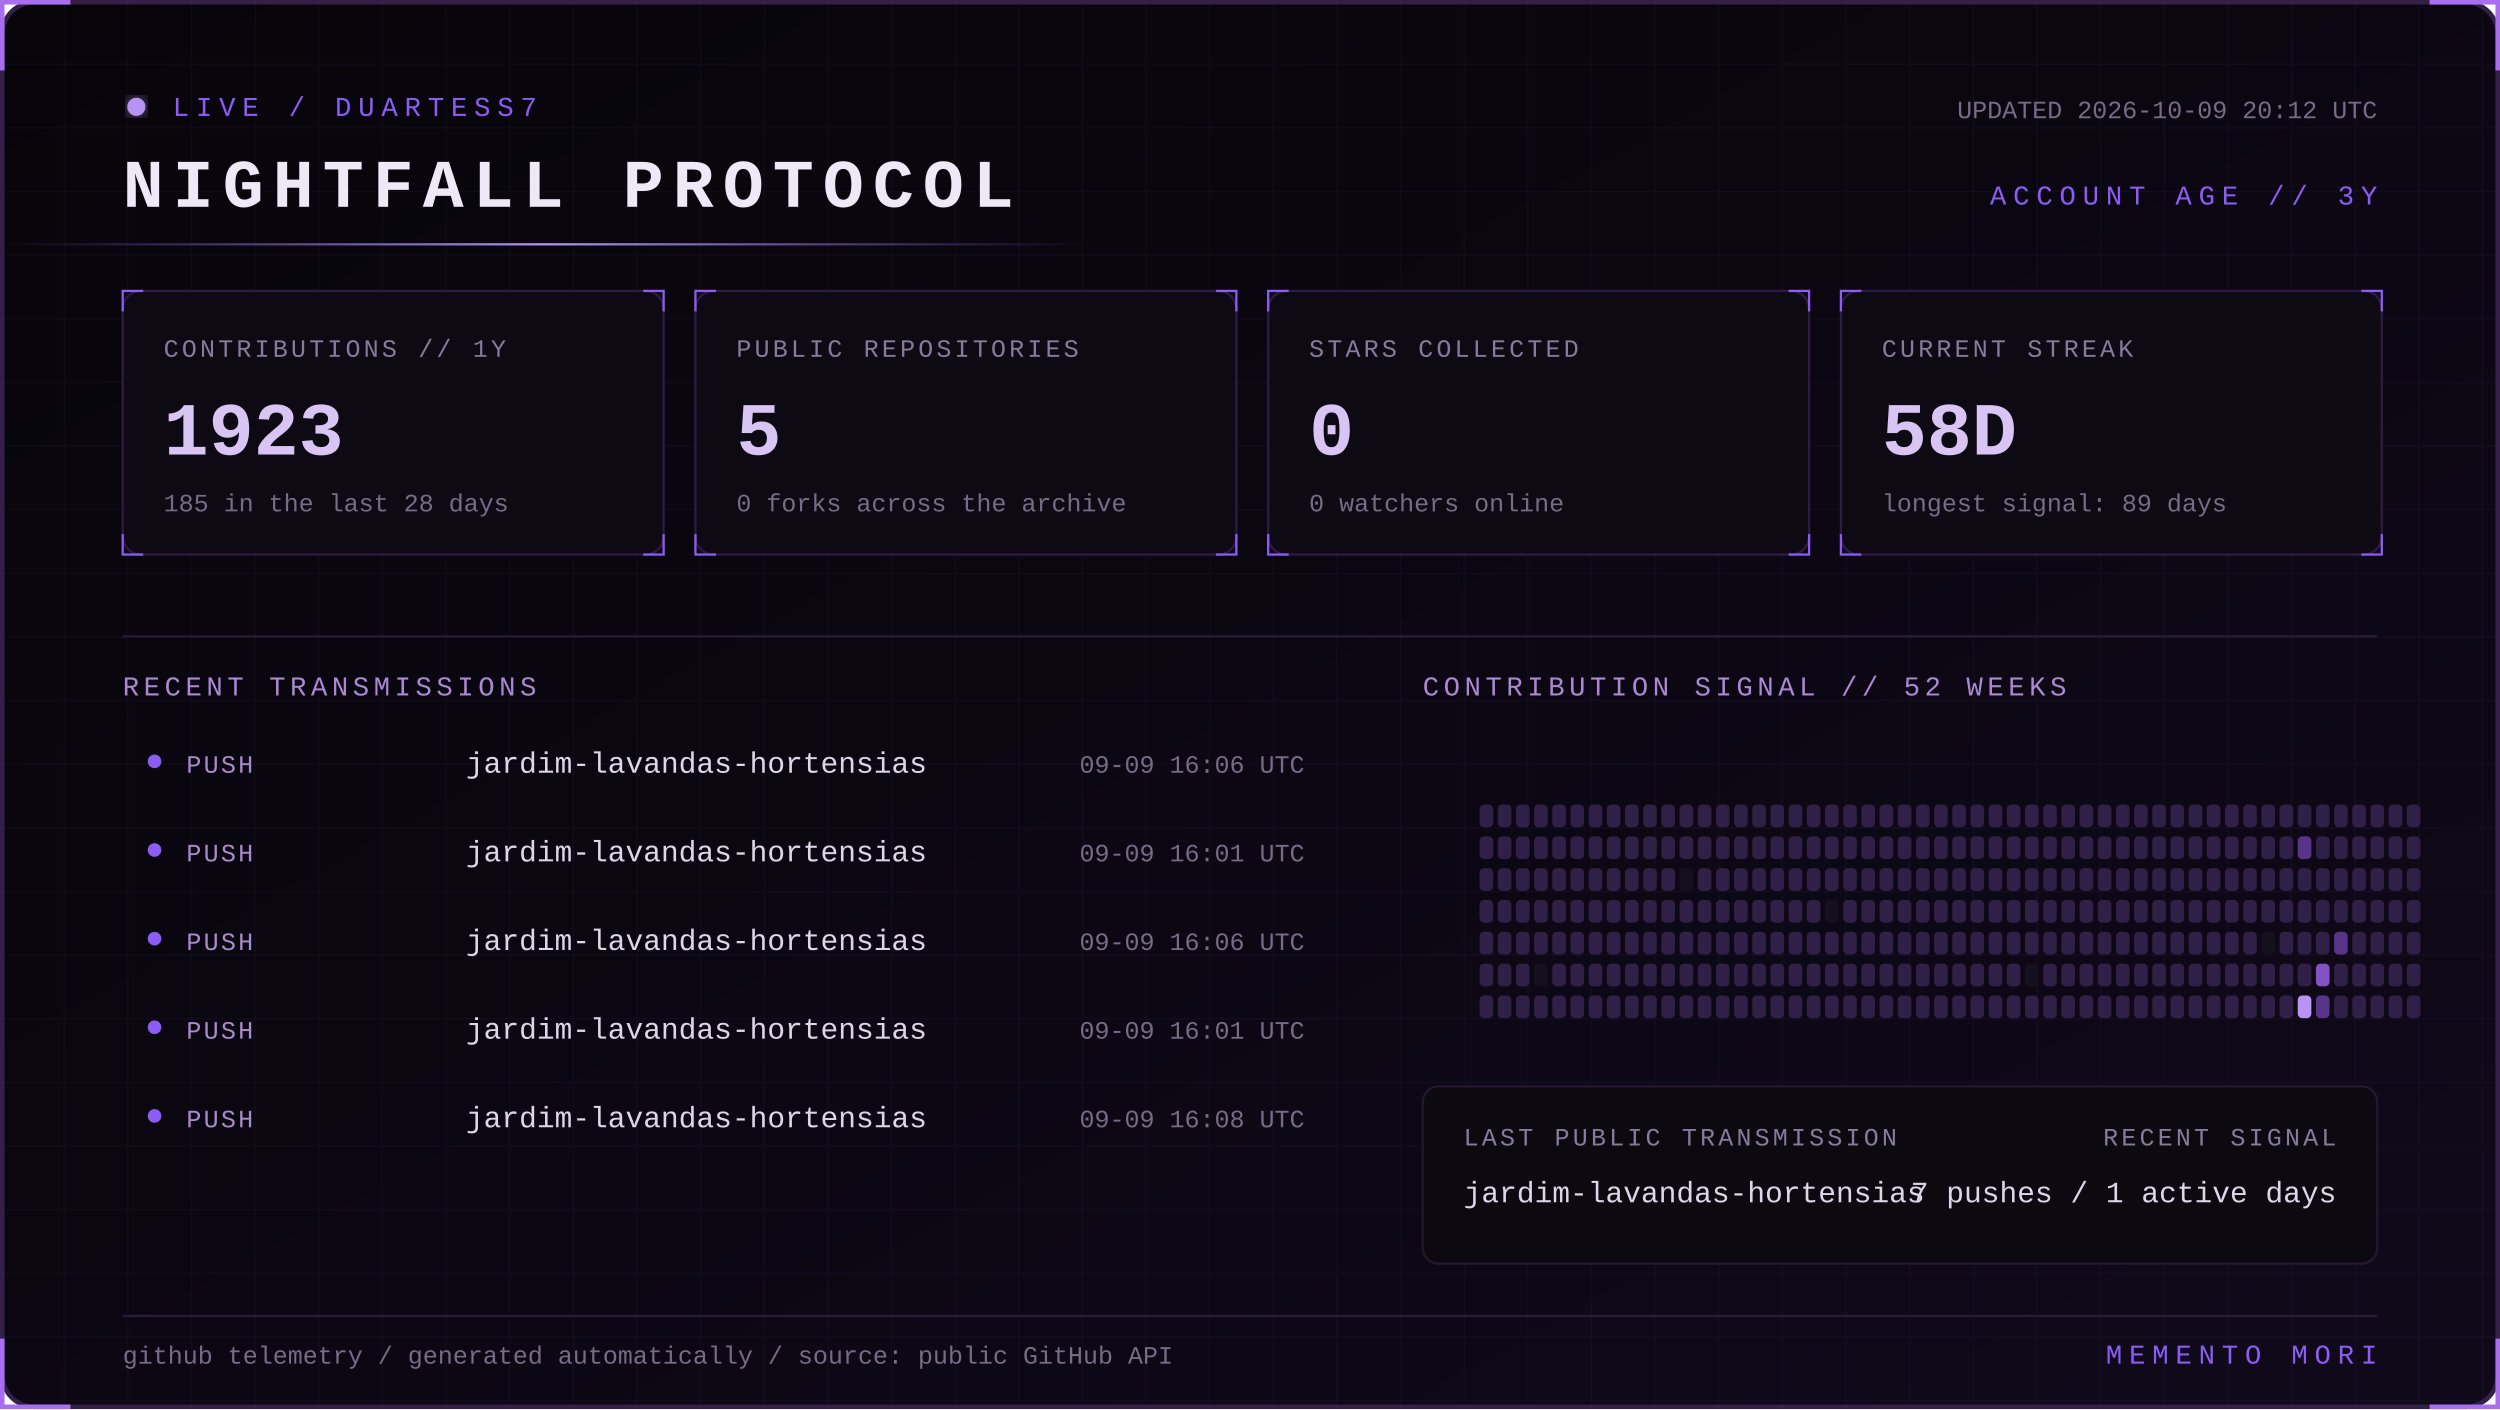
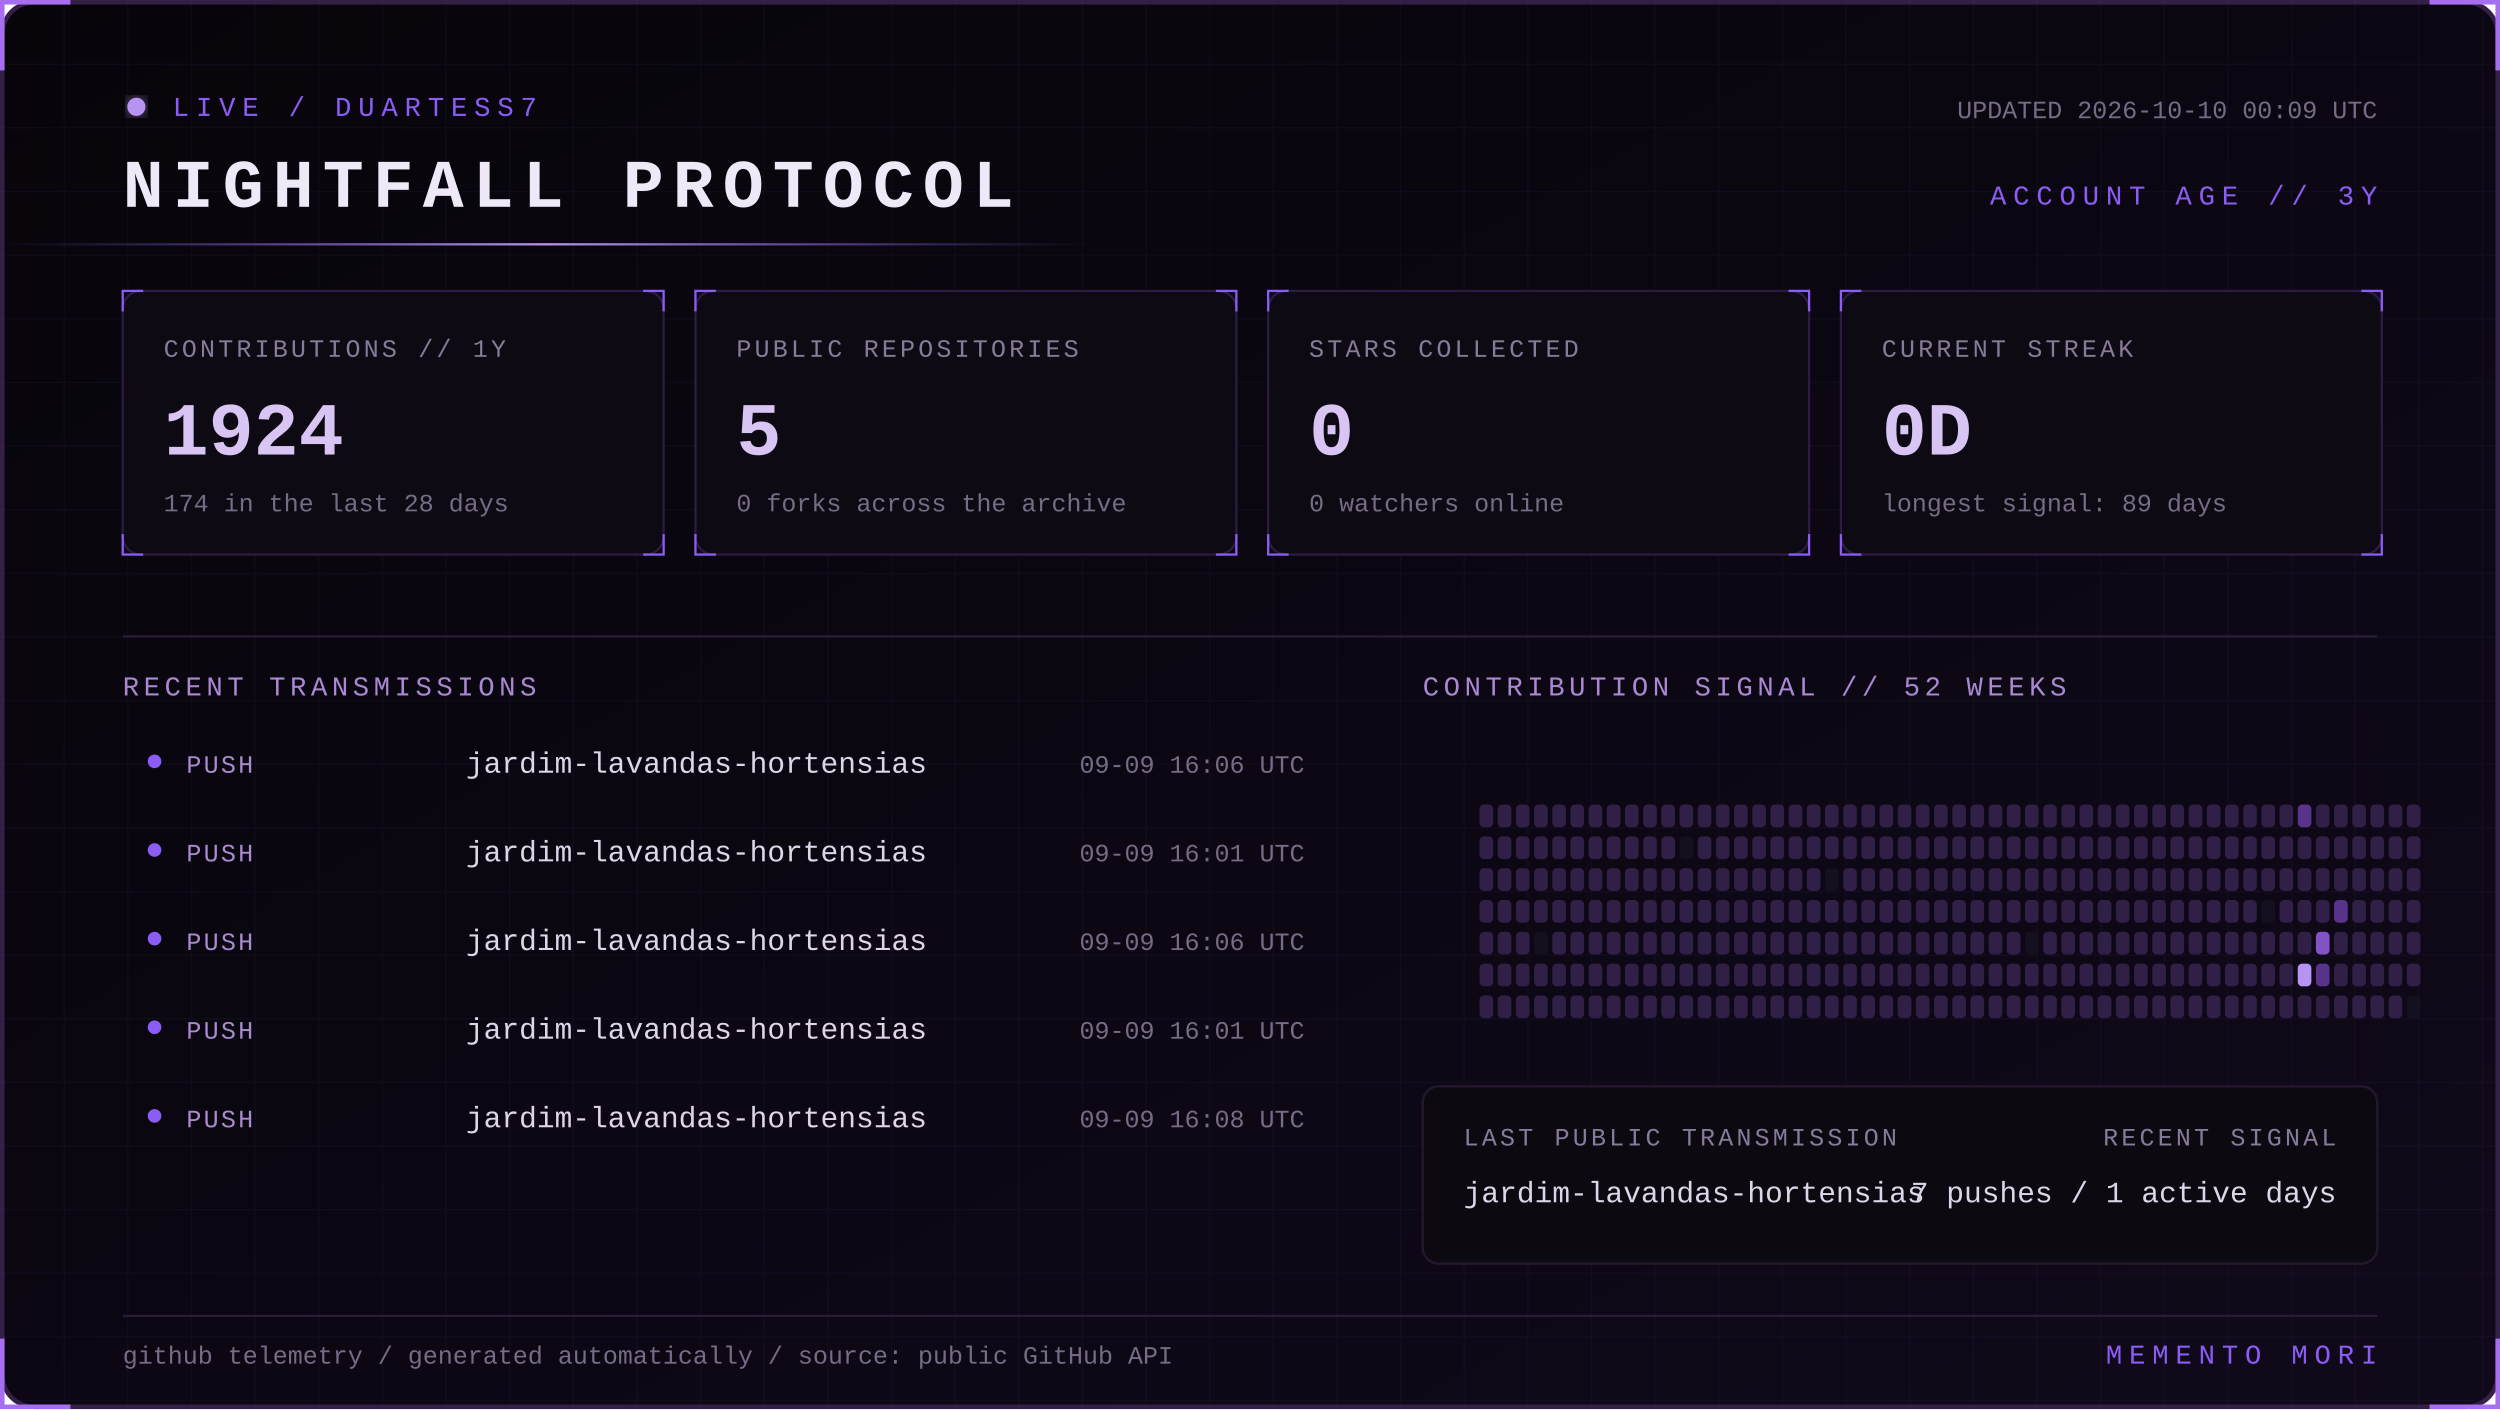
<svg xmlns="http://www.w3.org/2000/svg" width="1100" height="620" viewBox="0 0 1100 620" role="img" aria-labelledby="title desc">
  <defs>
    <linearGradient id="bg" x1="0" y1="0" x2="1" y2="1">
      <stop stop-color="#07050a" />
      <stop offset="1" stop-color="#10091a" />
    </linearGradient>
    <linearGradient id="beam">
      <stop stop-color="#8b5cf6" stop-opacity="0" />
      <stop offset=".5" stop-color="#b794f4" />
      <stop offset="1" stop-color="#8b5cf6" stop-opacity="0" />
    </linearGradient>
    <filter id="glow">
      <feGaussianBlur stdDeviation="4" result="b" />
      <feMerge>
        <feMergeNode in="b" />
        <feMergeNode in="SourceGraphic" />
      </feMerge>
    </filter>
    <pattern id="grid" width="28" height="28" patternUnits="userSpaceOnUse">
      <path d="M28 0H0V28" fill="none" stroke="#8b5cf6" stroke-opacity=".055" />
    </pattern>
    <style>
      text { font-family: Consolas, 'Courier New', monospace; }
      .kicker { fill:#8b5cf6; font-size:12px; letter-spacing:3px; }
      .title { fill:#eee8f7; font-size:30px; font-weight:700; letter-spacing:4px; }
      .label { fill:#887a99; font-size:11px; letter-spacing:1.4px; }
      .value { fill:#d8c5f4; font-size:33px; font-weight:700; }
      .detail,.pct { fill:#776b85; font-size:11px; }
      .section { fill:#aa88d4; font-size:12px; letter-spacing:2px; }
      .lang { fill:#ded5e8; font-size:13px; }
      .event { fill:#a98bce; font-size:11px; letter-spacing:1px; }
      .scan { animation:scan 5s linear infinite; }
      .blink { animation:blink 1.6s step-end infinite; }
      @keyframes scan { from { transform:translateX(-500px) } to { transform:translateX(1100px) } }
      @keyframes blink { 50% { opacity:.25 } }
    </style>
  </defs>
  <rect x="1" y="1" width="1098" height="618" rx="14" fill="url(#bg)" stroke="#342047" stroke-width="2" />
  <rect x="1" y="1" width="1098" height="618" rx="14" fill="url(#grid)" />
  <path d="M31 1H1v30 M1069 1h30v30 M1099 589v30h-30 M31 619H1v-30" stroke="#a76ff0" stroke-width="2" fill="none" />
  <g transform="translate(54 42)">
    <circle cx="6" cy="5" r="4" fill="#b794f4" filter="url(#glow)" class="blink" />
    <text x="22" y="9" class="kicker">LIVE / DUARTESS7</text>
    <text y="49" class="title">NIGHTFALL PROTOCOL</text>
-     <text x="992" y="10" text-anchor="end" class="detail">UPDATED 2026-10-09 20:12 UTC</text>
+     <text x="992" y="10" text-anchor="end" class="detail">UPDATED 2026-10-10 00:09 UTC</text>
    <text x="992" y="48" text-anchor="end" class="kicker">ACCOUNT AGE // 3Y</text>
  </g>
  <rect y="107" width="480" height="1" fill="url(#beam)" class="scan" />
  <g transform="translate(54 128)">
    <rect width="238" height="116" rx="8" fill="#0d0a13" stroke="#2d1b43" />
    <path d="M0 9V0h9 M229 0h9v9 M238 107v9h-9 M9 116H0v-9" stroke="#8b5cf6" fill="none" />
    <text x="18" y="29" class="label">CONTRIBUTIONS // 1Y</text>
-     <text x="18" y="72" class="value">1923</text>
-     <text x="18" y="97" class="detail">185 in the last 28 days</text>
+     <text x="18" y="72" class="value">1924</text>
+     <text x="18" y="97" class="detail">174 in the last 28 days</text>
  </g>
  <g transform="translate(306 128)">
    <rect width="238" height="116" rx="8" fill="#0d0a13" stroke="#2d1b43" />
    <path d="M0 9V0h9 M229 0h9v9 M238 107v9h-9 M9 116H0v-9" stroke="#8b5cf6" fill="none" />
    <text x="18" y="29" class="label">PUBLIC REPOSITORIES</text>
    <text x="18" y="72" class="value">5</text>
    <text x="18" y="97" class="detail">0 forks across the archive</text>
  </g>
  <g transform="translate(558 128)">
    <rect width="238" height="116" rx="8" fill="#0d0a13" stroke="#2d1b43" />
    <path d="M0 9V0h9 M229 0h9v9 M238 107v9h-9 M9 116H0v-9" stroke="#8b5cf6" fill="none" />
    <text x="18" y="29" class="label">STARS COLLECTED</text>
    <text x="18" y="72" class="value">0</text>
    <text x="18" y="97" class="detail">0 watchers online</text>
  </g>
  <g transform="translate(810 128)">
    <rect width="238" height="116" rx="8" fill="#0d0a13" stroke="#2d1b43" />
    <path d="M0 9V0h9 M229 0h9v9 M238 107v9h-9 M9 116H0v-9" stroke="#8b5cf6" fill="none" />
    <text x="18" y="29" class="label">CURRENT STREAK</text>
-     <text x="18" y="72" class="value">58D</text>
+     <text x="18" y="72" class="value">0D</text>
    <text x="18" y="97" class="detail">longest signal: 89 days</text>
  </g>
  <path d="M54 280H1046" stroke="#291b39" />
  <text x="54" y="306" class="section">RECENT TRANSMISSIONS</text>
  <text x="626" y="306" class="section">CONTRIBUTION SIGNAL // 52 WEEKS</text>
  <circle cx="68" cy="335" r="3" fill="#8b5cf6" />
  <text x="82" y="340" class="event">PUSH</text>
  <text x="205" y="340" class="lang">jardim-lavandas-hortensias</text>
  <text x="574" y="340" text-anchor="end" class="pct">09-09 16:06 UTC</text>
  <circle cx="68" cy="374" r="3" fill="#8b5cf6" />
  <text x="82" y="379" class="event">PUSH</text>
  <text x="205" y="379" class="lang">jardim-lavandas-hortensias</text>
  <text x="574" y="379" text-anchor="end" class="pct">09-09 16:01 UTC</text>
  <circle cx="68" cy="413" r="3" fill="#8b5cf6" />
  <text x="82" y="418" class="event">PUSH</text>
  <text x="205" y="418" class="lang">jardim-lavandas-hortensias</text>
  <text x="574" y="418" text-anchor="end" class="pct">09-09 16:06 UTC</text>
  <circle cx="68" cy="452" r="3" fill="#8b5cf6" />
  <text x="82" y="457" class="event">PUSH</text>
  <text x="205" y="457" class="lang">jardim-lavandas-hortensias</text>
  <text x="574" y="457" text-anchor="end" class="pct">09-09 16:01 UTC</text>
  <circle cx="68" cy="491" r="3" fill="#8b5cf6" />
  <text x="82" y="496" class="event">PUSH</text>
  <text x="205" y="496" class="lang">jardim-lavandas-hortensias</text>
  <text x="574" y="496" text-anchor="end" class="pct">09-09 16:08 UTC</text>
  <g>
    <rect x="651" y="354" width="6" height="10" rx="2" fill="#302047" />
    <rect x="651" y="368" width="6" height="10" rx="2" fill="#302047" />
    <rect x="651" y="382" width="6" height="10" rx="2" fill="#302047" />
    <rect x="651" y="396" width="6" height="10" rx="2" fill="#302047" />
    <rect x="651" y="410" width="6" height="10" rx="2" fill="#302047" />
    <rect x="651" y="424" width="6" height="10" rx="2" fill="#302047" />
    <rect x="651" y="438" width="6" height="10" rx="2" fill="#302047" />
    <rect x="659" y="354" width="6" height="10" rx="2" fill="#302047" />
    <rect x="659" y="368" width="6" height="10" rx="2" fill="#302047" />
    <rect x="659" y="382" width="6" height="10" rx="2" fill="#302047" />
    <rect x="659" y="396" width="6" height="10" rx="2" fill="#302047" />
    <rect x="659" y="410" width="6" height="10" rx="2" fill="#302047" />
    <rect x="659" y="424" width="6" height="10" rx="2" fill="#302047" />
    <rect x="659" y="438" width="6" height="10" rx="2" fill="#302047" />
    <rect x="667" y="354" width="6" height="10" rx="2" fill="#302047" />
    <rect x="667" y="368" width="6" height="10" rx="2" fill="#302047" />
    <rect x="667" y="382" width="6" height="10" rx="2" fill="#302047" />
    <rect x="667" y="396" width="6" height="10" rx="2" fill="#302047" />
    <rect x="667" y="410" width="6" height="10" rx="2" fill="#302047" />
    <rect x="667" y="424" width="6" height="10" rx="2" fill="#302047" />
    <rect x="667" y="438" width="6" height="10" rx="2" fill="#302047" />
    <rect x="675" y="354" width="6" height="10" rx="2" fill="#302047" />
    <rect x="675" y="368" width="6" height="10" rx="2" fill="#302047" />
    <rect x="675" y="382" width="6" height="10" rx="2" fill="#302047" />
    <rect x="675" y="396" width="6" height="10" rx="2" fill="#302047" />
-     <rect x="675" y="410" width="6" height="10" rx="2" fill="#302047" />
-     <rect x="675" y="424" width="6" height="10" rx="2" fill="#15101d" />
+     <rect x="675" y="410" width="6" height="10" rx="2" fill="#15101d" />
+     <rect x="675" y="424" width="6" height="10" rx="2" fill="#302047" />
    <rect x="675" y="438" width="6" height="10" rx="2" fill="#302047" />
    <rect x="683" y="354" width="6" height="10" rx="2" fill="#302047" />
    <rect x="683" y="368" width="6" height="10" rx="2" fill="#302047" />
    <rect x="683" y="382" width="6" height="10" rx="2" fill="#302047" />
    <rect x="683" y="396" width="6" height="10" rx="2" fill="#302047" />
    <rect x="683" y="410" width="6" height="10" rx="2" fill="#302047" />
    <rect x="683" y="424" width="6" height="10" rx="2" fill="#302047" />
    <rect x="683" y="438" width="6" height="10" rx="2" fill="#302047" />
    <rect x="691" y="354" width="6" height="10" rx="2" fill="#302047" />
    <rect x="691" y="368" width="6" height="10" rx="2" fill="#302047" />
    <rect x="691" y="382" width="6" height="10" rx="2" fill="#302047" />
    <rect x="691" y="396" width="6" height="10" rx="2" fill="#302047" />
    <rect x="691" y="410" width="6" height="10" rx="2" fill="#302047" />
    <rect x="691" y="424" width="6" height="10" rx="2" fill="#302047" />
    <rect x="691" y="438" width="6" height="10" rx="2" fill="#302047" />
    <rect x="699" y="354" width="6" height="10" rx="2" fill="#302047" />
    <rect x="699" y="368" width="6" height="10" rx="2" fill="#302047" />
    <rect x="699" y="382" width="6" height="10" rx="2" fill="#302047" />
    <rect x="699" y="396" width="6" height="10" rx="2" fill="#302047" />
    <rect x="699" y="410" width="6" height="10" rx="2" fill="#302047" />
    <rect x="699" y="424" width="6" height="10" rx="2" fill="#302047" />
    <rect x="699" y="438" width="6" height="10" rx="2" fill="#302047" />
    <rect x="707" y="354" width="6" height="10" rx="2" fill="#302047" />
    <rect x="707" y="368" width="6" height="10" rx="2" fill="#302047" />
    <rect x="707" y="382" width="6" height="10" rx="2" fill="#302047" />
    <rect x="707" y="396" width="6" height="10" rx="2" fill="#302047" />
    <rect x="707" y="410" width="6" height="10" rx="2" fill="#302047" />
    <rect x="707" y="424" width="6" height="10" rx="2" fill="#302047" />
    <rect x="707" y="438" width="6" height="10" rx="2" fill="#302047" />
    <rect x="715" y="354" width="6" height="10" rx="2" fill="#302047" />
    <rect x="715" y="368" width="6" height="10" rx="2" fill="#302047" />
    <rect x="715" y="382" width="6" height="10" rx="2" fill="#302047" />
    <rect x="715" y="396" width="6" height="10" rx="2" fill="#302047" />
    <rect x="715" y="410" width="6" height="10" rx="2" fill="#302047" />
    <rect x="715" y="424" width="6" height="10" rx="2" fill="#302047" />
    <rect x="715" y="438" width="6" height="10" rx="2" fill="#302047" />
    <rect x="723" y="354" width="6" height="10" rx="2" fill="#302047" />
    <rect x="723" y="368" width="6" height="10" rx="2" fill="#302047" />
    <rect x="723" y="382" width="6" height="10" rx="2" fill="#302047" />
    <rect x="723" y="396" width="6" height="10" rx="2" fill="#302047" />
    <rect x="723" y="410" width="6" height="10" rx="2" fill="#302047" />
    <rect x="723" y="424" width="6" height="10" rx="2" fill="#302047" />
    <rect x="723" y="438" width="6" height="10" rx="2" fill="#302047" />
    <rect x="731" y="354" width="6" height="10" rx="2" fill="#302047" />
    <rect x="731" y="368" width="6" height="10" rx="2" fill="#302047" />
    <rect x="731" y="382" width="6" height="10" rx="2" fill="#302047" />
    <rect x="731" y="396" width="6" height="10" rx="2" fill="#302047" />
    <rect x="731" y="410" width="6" height="10" rx="2" fill="#302047" />
    <rect x="731" y="424" width="6" height="10" rx="2" fill="#302047" />
    <rect x="731" y="438" width="6" height="10" rx="2" fill="#302047" />
    <rect x="739" y="354" width="6" height="10" rx="2" fill="#302047" />
-     <rect x="739" y="368" width="6" height="10" rx="2" fill="#302047" />
-     <rect x="739" y="382" width="6" height="10" rx="2" fill="#15101d" />
+     <rect x="739" y="368" width="6" height="10" rx="2" fill="#15101d" />
+     <rect x="739" y="382" width="6" height="10" rx="2" fill="#302047" />
    <rect x="739" y="396" width="6" height="10" rx="2" fill="#302047" />
    <rect x="739" y="410" width="6" height="10" rx="2" fill="#302047" />
    <rect x="739" y="424" width="6" height="10" rx="2" fill="#302047" />
    <rect x="739" y="438" width="6" height="10" rx="2" fill="#302047" />
    <rect x="747" y="354" width="6" height="10" rx="2" fill="#302047" />
    <rect x="747" y="368" width="6" height="10" rx="2" fill="#302047" />
    <rect x="747" y="382" width="6" height="10" rx="2" fill="#302047" />
    <rect x="747" y="396" width="6" height="10" rx="2" fill="#302047" />
    <rect x="747" y="410" width="6" height="10" rx="2" fill="#302047" />
    <rect x="747" y="424" width="6" height="10" rx="2" fill="#302047" />
    <rect x="747" y="438" width="6" height="10" rx="2" fill="#302047" />
    <rect x="755" y="354" width="6" height="10" rx="2" fill="#302047" />
    <rect x="755" y="368" width="6" height="10" rx="2" fill="#302047" />
    <rect x="755" y="382" width="6" height="10" rx="2" fill="#302047" />
    <rect x="755" y="396" width="6" height="10" rx="2" fill="#302047" />
    <rect x="755" y="410" width="6" height="10" rx="2" fill="#302047" />
    <rect x="755" y="424" width="6" height="10" rx="2" fill="#302047" />
    <rect x="755" y="438" width="6" height="10" rx="2" fill="#302047" />
    <rect x="763" y="354" width="6" height="10" rx="2" fill="#302047" />
    <rect x="763" y="368" width="6" height="10" rx="2" fill="#302047" />
    <rect x="763" y="382" width="6" height="10" rx="2" fill="#302047" />
    <rect x="763" y="396" width="6" height="10" rx="2" fill="#302047" />
    <rect x="763" y="410" width="6" height="10" rx="2" fill="#302047" />
    <rect x="763" y="424" width="6" height="10" rx="2" fill="#302047" />
    <rect x="763" y="438" width="6" height="10" rx="2" fill="#302047" />
    <rect x="771" y="354" width="6" height="10" rx="2" fill="#302047" />
    <rect x="771" y="368" width="6" height="10" rx="2" fill="#302047" />
    <rect x="771" y="382" width="6" height="10" rx="2" fill="#302047" />
    <rect x="771" y="396" width="6" height="10" rx="2" fill="#302047" />
    <rect x="771" y="410" width="6" height="10" rx="2" fill="#302047" />
    <rect x="771" y="424" width="6" height="10" rx="2" fill="#302047" />
    <rect x="771" y="438" width="6" height="10" rx="2" fill="#302047" />
    <rect x="779" y="354" width="6" height="10" rx="2" fill="#302047" />
    <rect x="779" y="368" width="6" height="10" rx="2" fill="#302047" />
    <rect x="779" y="382" width="6" height="10" rx="2" fill="#302047" />
    <rect x="779" y="396" width="6" height="10" rx="2" fill="#302047" />
    <rect x="779" y="410" width="6" height="10" rx="2" fill="#302047" />
    <rect x="779" y="424" width="6" height="10" rx="2" fill="#302047" />
    <rect x="779" y="438" width="6" height="10" rx="2" fill="#302047" />
    <rect x="787" y="354" width="6" height="10" rx="2" fill="#302047" />
    <rect x="787" y="368" width="6" height="10" rx="2" fill="#302047" />
    <rect x="787" y="382" width="6" height="10" rx="2" fill="#302047" />
    <rect x="787" y="396" width="6" height="10" rx="2" fill="#302047" />
    <rect x="787" y="410" width="6" height="10" rx="2" fill="#302047" />
    <rect x="787" y="424" width="6" height="10" rx="2" fill="#302047" />
    <rect x="787" y="438" width="6" height="10" rx="2" fill="#302047" />
    <rect x="795" y="354" width="6" height="10" rx="2" fill="#302047" />
    <rect x="795" y="368" width="6" height="10" rx="2" fill="#302047" />
    <rect x="795" y="382" width="6" height="10" rx="2" fill="#302047" />
    <rect x="795" y="396" width="6" height="10" rx="2" fill="#302047" />
    <rect x="795" y="410" width="6" height="10" rx="2" fill="#302047" />
    <rect x="795" y="424" width="6" height="10" rx="2" fill="#302047" />
    <rect x="795" y="438" width="6" height="10" rx="2" fill="#302047" />
    <rect x="803" y="354" width="6" height="10" rx="2" fill="#302047" />
    <rect x="803" y="368" width="6" height="10" rx="2" fill="#302047" />
-     <rect x="803" y="382" width="6" height="10" rx="2" fill="#302047" />
-     <rect x="803" y="396" width="6" height="10" rx="2" fill="#15101d" />
+     <rect x="803" y="382" width="6" height="10" rx="2" fill="#15101d" />
+     <rect x="803" y="396" width="6" height="10" rx="2" fill="#302047" />
    <rect x="803" y="410" width="6" height="10" rx="2" fill="#302047" />
    <rect x="803" y="424" width="6" height="10" rx="2" fill="#302047" />
    <rect x="803" y="438" width="6" height="10" rx="2" fill="#302047" />
    <rect x="811" y="354" width="6" height="10" rx="2" fill="#302047" />
    <rect x="811" y="368" width="6" height="10" rx="2" fill="#302047" />
    <rect x="811" y="382" width="6" height="10" rx="2" fill="#302047" />
    <rect x="811" y="396" width="6" height="10" rx="2" fill="#302047" />
    <rect x="811" y="410" width="6" height="10" rx="2" fill="#302047" />
    <rect x="811" y="424" width="6" height="10" rx="2" fill="#302047" />
    <rect x="811" y="438" width="6" height="10" rx="2" fill="#302047" />
    <rect x="819" y="354" width="6" height="10" rx="2" fill="#302047" />
    <rect x="819" y="368" width="6" height="10" rx="2" fill="#302047" />
    <rect x="819" y="382" width="6" height="10" rx="2" fill="#302047" />
    <rect x="819" y="396" width="6" height="10" rx="2" fill="#302047" />
    <rect x="819" y="410" width="6" height="10" rx="2" fill="#302047" />
    <rect x="819" y="424" width="6" height="10" rx="2" fill="#302047" />
    <rect x="819" y="438" width="6" height="10" rx="2" fill="#302047" />
    <rect x="827" y="354" width="6" height="10" rx="2" fill="#302047" />
    <rect x="827" y="368" width="6" height="10" rx="2" fill="#302047" />
    <rect x="827" y="382" width="6" height="10" rx="2" fill="#302047" />
    <rect x="827" y="396" width="6" height="10" rx="2" fill="#302047" />
    <rect x="827" y="410" width="6" height="10" rx="2" fill="#302047" />
    <rect x="827" y="424" width="6" height="10" rx="2" fill="#302047" />
    <rect x="827" y="438" width="6" height="10" rx="2" fill="#302047" />
    <rect x="835" y="354" width="6" height="10" rx="2" fill="#302047" />
    <rect x="835" y="368" width="6" height="10" rx="2" fill="#302047" />
    <rect x="835" y="382" width="6" height="10" rx="2" fill="#302047" />
    <rect x="835" y="396" width="6" height="10" rx="2" fill="#302047" />
    <rect x="835" y="410" width="6" height="10" rx="2" fill="#302047" />
    <rect x="835" y="424" width="6" height="10" rx="2" fill="#302047" />
    <rect x="835" y="438" width="6" height="10" rx="2" fill="#302047" />
    <rect x="843" y="354" width="6" height="10" rx="2" fill="#302047" />
    <rect x="843" y="368" width="6" height="10" rx="2" fill="#302047" />
    <rect x="843" y="382" width="6" height="10" rx="2" fill="#302047" />
    <rect x="843" y="396" width="6" height="10" rx="2" fill="#302047" />
    <rect x="843" y="410" width="6" height="10" rx="2" fill="#302047" />
    <rect x="843" y="424" width="6" height="10" rx="2" fill="#302047" />
    <rect x="843" y="438" width="6" height="10" rx="2" fill="#302047" />
    <rect x="851" y="354" width="6" height="10" rx="2" fill="#302047" />
    <rect x="851" y="368" width="6" height="10" rx="2" fill="#302047" />
    <rect x="851" y="382" width="6" height="10" rx="2" fill="#302047" />
    <rect x="851" y="396" width="6" height="10" rx="2" fill="#302047" />
    <rect x="851" y="410" width="6" height="10" rx="2" fill="#302047" />
    <rect x="851" y="424" width="6" height="10" rx="2" fill="#302047" />
    <rect x="851" y="438" width="6" height="10" rx="2" fill="#302047" />
    <rect x="859" y="354" width="6" height="10" rx="2" fill="#302047" />
    <rect x="859" y="368" width="6" height="10" rx="2" fill="#302047" />
    <rect x="859" y="382" width="6" height="10" rx="2" fill="#302047" />
    <rect x="859" y="396" width="6" height="10" rx="2" fill="#302047" />
    <rect x="859" y="410" width="6" height="10" rx="2" fill="#302047" />
    <rect x="859" y="424" width="6" height="10" rx="2" fill="#302047" />
    <rect x="859" y="438" width="6" height="10" rx="2" fill="#302047" />
    <rect x="867" y="354" width="6" height="10" rx="2" fill="#302047" />
    <rect x="867" y="368" width="6" height="10" rx="2" fill="#302047" />
    <rect x="867" y="382" width="6" height="10" rx="2" fill="#302047" />
    <rect x="867" y="396" width="6" height="10" rx="2" fill="#302047" />
    <rect x="867" y="410" width="6" height="10" rx="2" fill="#302047" />
    <rect x="867" y="424" width="6" height="10" rx="2" fill="#302047" />
    <rect x="867" y="438" width="6" height="10" rx="2" fill="#302047" />
    <rect x="875" y="354" width="6" height="10" rx="2" fill="#302047" />
    <rect x="875" y="368" width="6" height="10" rx="2" fill="#302047" />
    <rect x="875" y="382" width="6" height="10" rx="2" fill="#302047" />
    <rect x="875" y="396" width="6" height="10" rx="2" fill="#302047" />
    <rect x="875" y="410" width="6" height="10" rx="2" fill="#302047" />
    <rect x="875" y="424" width="6" height="10" rx="2" fill="#302047" />
    <rect x="875" y="438" width="6" height="10" rx="2" fill="#302047" />
    <rect x="883" y="354" width="6" height="10" rx="2" fill="#302047" />
    <rect x="883" y="368" width="6" height="10" rx="2" fill="#302047" />
    <rect x="883" y="382" width="6" height="10" rx="2" fill="#302047" />
    <rect x="883" y="396" width="6" height="10" rx="2" fill="#302047" />
    <rect x="883" y="410" width="6" height="10" rx="2" fill="#302047" />
    <rect x="883" y="424" width="6" height="10" rx="2" fill="#302047" />
    <rect x="883" y="438" width="6" height="10" rx="2" fill="#302047" />
    <rect x="891" y="354" width="6" height="10" rx="2" fill="#302047" />
    <rect x="891" y="368" width="6" height="10" rx="2" fill="#302047" />
    <rect x="891" y="382" width="6" height="10" rx="2" fill="#302047" />
    <rect x="891" y="396" width="6" height="10" rx="2" fill="#302047" />
-     <rect x="891" y="410" width="6" height="10" rx="2" fill="#302047" />
-     <rect x="891" y="424" width="6" height="10" rx="2" fill="#15101d" />
+     <rect x="891" y="410" width="6" height="10" rx="2" fill="#15101d" />
+     <rect x="891" y="424" width="6" height="10" rx="2" fill="#302047" />
    <rect x="891" y="438" width="6" height="10" rx="2" fill="#302047" />
    <rect x="899" y="354" width="6" height="10" rx="2" fill="#302047" />
    <rect x="899" y="368" width="6" height="10" rx="2" fill="#302047" />
    <rect x="899" y="382" width="6" height="10" rx="2" fill="#302047" />
    <rect x="899" y="396" width="6" height="10" rx="2" fill="#302047" />
    <rect x="899" y="410" width="6" height="10" rx="2" fill="#302047" />
    <rect x="899" y="424" width="6" height="10" rx="2" fill="#302047" />
    <rect x="899" y="438" width="6" height="10" rx="2" fill="#302047" />
    <rect x="907" y="354" width="6" height="10" rx="2" fill="#302047" />
    <rect x="907" y="368" width="6" height="10" rx="2" fill="#302047" />
    <rect x="907" y="382" width="6" height="10" rx="2" fill="#302047" />
    <rect x="907" y="396" width="6" height="10" rx="2" fill="#302047" />
    <rect x="907" y="410" width="6" height="10" rx="2" fill="#302047" />
    <rect x="907" y="424" width="6" height="10" rx="2" fill="#302047" />
    <rect x="907" y="438" width="6" height="10" rx="2" fill="#302047" />
    <rect x="915" y="354" width="6" height="10" rx="2" fill="#302047" />
    <rect x="915" y="368" width="6" height="10" rx="2" fill="#302047" />
    <rect x="915" y="382" width="6" height="10" rx="2" fill="#302047" />
    <rect x="915" y="396" width="6" height="10" rx="2" fill="#302047" />
    <rect x="915" y="410" width="6" height="10" rx="2" fill="#302047" />
    <rect x="915" y="424" width="6" height="10" rx="2" fill="#302047" />
    <rect x="915" y="438" width="6" height="10" rx="2" fill="#302047" />
    <rect x="923" y="354" width="6" height="10" rx="2" fill="#302047" />
    <rect x="923" y="368" width="6" height="10" rx="2" fill="#302047" />
    <rect x="923" y="382" width="6" height="10" rx="2" fill="#302047" />
    <rect x="923" y="396" width="6" height="10" rx="2" fill="#302047" />
    <rect x="923" y="410" width="6" height="10" rx="2" fill="#302047" />
    <rect x="923" y="424" width="6" height="10" rx="2" fill="#302047" />
    <rect x="923" y="438" width="6" height="10" rx="2" fill="#302047" />
    <rect x="931" y="354" width="6" height="10" rx="2" fill="#302047" />
    <rect x="931" y="368" width="6" height="10" rx="2" fill="#302047" />
    <rect x="931" y="382" width="6" height="10" rx="2" fill="#302047" />
    <rect x="931" y="396" width="6" height="10" rx="2" fill="#302047" />
    <rect x="931" y="410" width="6" height="10" rx="2" fill="#302047" />
    <rect x="931" y="424" width="6" height="10" rx="2" fill="#302047" />
    <rect x="931" y="438" width="6" height="10" rx="2" fill="#302047" />
    <rect x="939" y="354" width="6" height="10" rx="2" fill="#302047" />
    <rect x="939" y="368" width="6" height="10" rx="2" fill="#302047" />
    <rect x="939" y="382" width="6" height="10" rx="2" fill="#302047" />
    <rect x="939" y="396" width="6" height="10" rx="2" fill="#302047" />
    <rect x="939" y="410" width="6" height="10" rx="2" fill="#302047" />
    <rect x="939" y="424" width="6" height="10" rx="2" fill="#302047" />
    <rect x="939" y="438" width="6" height="10" rx="2" fill="#302047" />
    <rect x="947" y="354" width="6" height="10" rx="2" fill="#302047" />
    <rect x="947" y="368" width="6" height="10" rx="2" fill="#302047" />
    <rect x="947" y="382" width="6" height="10" rx="2" fill="#302047" />
    <rect x="947" y="396" width="6" height="10" rx="2" fill="#302047" />
    <rect x="947" y="410" width="6" height="10" rx="2" fill="#302047" />
    <rect x="947" y="424" width="6" height="10" rx="2" fill="#302047" />
    <rect x="947" y="438" width="6" height="10" rx="2" fill="#302047" />
    <rect x="955" y="354" width="6" height="10" rx="2" fill="#302047" />
    <rect x="955" y="368" width="6" height="10" rx="2" fill="#302047" />
    <rect x="955" y="382" width="6" height="10" rx="2" fill="#302047" />
    <rect x="955" y="396" width="6" height="10" rx="2" fill="#302047" />
    <rect x="955" y="410" width="6" height="10" rx="2" fill="#302047" />
    <rect x="955" y="424" width="6" height="10" rx="2" fill="#302047" />
    <rect x="955" y="438" width="6" height="10" rx="2" fill="#302047" />
    <rect x="963" y="354" width="6" height="10" rx="2" fill="#302047" />
    <rect x="963" y="368" width="6" height="10" rx="2" fill="#302047" />
    <rect x="963" y="382" width="6" height="10" rx="2" fill="#302047" />
    <rect x="963" y="396" width="6" height="10" rx="2" fill="#302047" />
    <rect x="963" y="410" width="6" height="10" rx="2" fill="#302047" />
    <rect x="963" y="424" width="6" height="10" rx="2" fill="#302047" />
    <rect x="963" y="438" width="6" height="10" rx="2" fill="#302047" />
    <rect x="971" y="354" width="6" height="10" rx="2" fill="#302047" />
    <rect x="971" y="368" width="6" height="10" rx="2" fill="#302047" />
    <rect x="971" y="382" width="6" height="10" rx="2" fill="#302047" />
    <rect x="971" y="396" width="6" height="10" rx="2" fill="#302047" />
    <rect x="971" y="410" width="6" height="10" rx="2" fill="#302047" />
    <rect x="971" y="424" width="6" height="10" rx="2" fill="#302047" />
    <rect x="971" y="438" width="6" height="10" rx="2" fill="#302047" />
    <rect x="979" y="354" width="6" height="10" rx="2" fill="#302047" />
    <rect x="979" y="368" width="6" height="10" rx="2" fill="#302047" />
    <rect x="979" y="382" width="6" height="10" rx="2" fill="#302047" />
    <rect x="979" y="396" width="6" height="10" rx="2" fill="#302047" />
    <rect x="979" y="410" width="6" height="10" rx="2" fill="#302047" />
    <rect x="979" y="424" width="6" height="10" rx="2" fill="#302047" />
    <rect x="979" y="438" width="6" height="10" rx="2" fill="#302047" />
    <rect x="987" y="354" width="6" height="10" rx="2" fill="#302047" />
    <rect x="987" y="368" width="6" height="10" rx="2" fill="#302047" />
    <rect x="987" y="382" width="6" height="10" rx="2" fill="#302047" />
    <rect x="987" y="396" width="6" height="10" rx="2" fill="#302047" />
    <rect x="987" y="410" width="6" height="10" rx="2" fill="#302047" />
    <rect x="987" y="424" width="6" height="10" rx="2" fill="#302047" />
    <rect x="987" y="438" width="6" height="10" rx="2" fill="#302047" />
    <rect x="995" y="354" width="6" height="10" rx="2" fill="#302047" />
    <rect x="995" y="368" width="6" height="10" rx="2" fill="#302047" />
    <rect x="995" y="382" width="6" height="10" rx="2" fill="#302047" />
-     <rect x="995" y="396" width="6" height="10" rx="2" fill="#302047" />
-     <rect x="995" y="410" width="6" height="10" rx="2" fill="#15101d" />
+     <rect x="995" y="396" width="6" height="10" rx="2" fill="#15101d" />
+     <rect x="995" y="410" width="6" height="10" rx="2" fill="#302047" />
    <rect x="995" y="424" width="6" height="10" rx="2" fill="#302047" />
    <rect x="995" y="438" width="6" height="10" rx="2" fill="#302047" />
    <rect x="1003" y="354" width="6" height="10" rx="2" fill="#302047" />
    <rect x="1003" y="368" width="6" height="10" rx="2" fill="#302047" />
    <rect x="1003" y="382" width="6" height="10" rx="2" fill="#302047" />
    <rect x="1003" y="396" width="6" height="10" rx="2" fill="#302047" />
    <rect x="1003" y="410" width="6" height="10" rx="2" fill="#302047" />
    <rect x="1003" y="424" width="6" height="10" rx="2" fill="#302047" />
    <rect x="1003" y="438" width="6" height="10" rx="2" fill="#302047" />
-     <rect x="1011" y="354" width="6" height="10" rx="2" fill="#302047" />
-     <rect x="1011" y="368" width="6" height="10" rx="2" fill="#57338a" />
+     <rect x="1011" y="354" width="6" height="10" rx="2" fill="#57338a" />
+     <rect x="1011" y="368" width="6" height="10" rx="2" fill="#302047" />
    <rect x="1011" y="382" width="6" height="10" rx="2" fill="#302047" />
    <rect x="1011" y="396" width="6" height="10" rx="2" fill="#302047" />
    <rect x="1011" y="410" width="6" height="10" rx="2" fill="#302047" />
-     <rect x="1011" y="424" width="6" height="10" rx="2" fill="#302047" />
-     <rect x="1011" y="438" width="6" height="10" rx="2" fill="#b794f4" />
+     <rect x="1011" y="424" width="6" height="10" rx="2" fill="#b794f4" />
+     <rect x="1011" y="438" width="6" height="10" rx="2" fill="#302047" />
    <rect x="1019" y="354" width="6" height="10" rx="2" fill="#302047" />
    <rect x="1019" y="368" width="6" height="10" rx="2" fill="#302047" />
    <rect x="1019" y="382" width="6" height="10" rx="2" fill="#302047" />
    <rect x="1019" y="396" width="6" height="10" rx="2" fill="#302047" />
-     <rect x="1019" y="410" width="6" height="10" rx="2" fill="#302047" />
-     <rect x="1019" y="424" width="6" height="10" rx="2" fill="#8452c7" />
-     <rect x="1019" y="438" width="6" height="10" rx="2" fill="#57338a" />
+     <rect x="1019" y="410" width="6" height="10" rx="2" fill="#8452c7" />
+     <rect x="1019" y="424" width="6" height="10" rx="2" fill="#57338a" />
+     <rect x="1019" y="438" width="6" height="10" rx="2" fill="#302047" />
    <rect x="1027" y="354" width="6" height="10" rx="2" fill="#302047" />
    <rect x="1027" y="368" width="6" height="10" rx="2" fill="#302047" />
    <rect x="1027" y="382" width="6" height="10" rx="2" fill="#302047" />
-     <rect x="1027" y="396" width="6" height="10" rx="2" fill="#302047" />
-     <rect x="1027" y="410" width="6" height="10" rx="2" fill="#57338a" />
+     <rect x="1027" y="396" width="6" height="10" rx="2" fill="#57338a" />
+     <rect x="1027" y="410" width="6" height="10" rx="2" fill="#302047" />
    <rect x="1027" y="424" width="6" height="10" rx="2" fill="#302047" />
    <rect x="1027" y="438" width="6" height="10" rx="2" fill="#302047" />
    <rect x="1035" y="354" width="6" height="10" rx="2" fill="#302047" />
    <rect x="1035" y="368" width="6" height="10" rx="2" fill="#302047" />
    <rect x="1035" y="382" width="6" height="10" rx="2" fill="#302047" />
    <rect x="1035" y="396" width="6" height="10" rx="2" fill="#302047" />
    <rect x="1035" y="410" width="6" height="10" rx="2" fill="#302047" />
    <rect x="1035" y="424" width="6" height="10" rx="2" fill="#302047" />
    <rect x="1035" y="438" width="6" height="10" rx="2" fill="#302047" />
    <rect x="1043" y="354" width="6" height="10" rx="2" fill="#302047" />
    <rect x="1043" y="368" width="6" height="10" rx="2" fill="#302047" />
    <rect x="1043" y="382" width="6" height="10" rx="2" fill="#302047" />
    <rect x="1043" y="396" width="6" height="10" rx="2" fill="#302047" />
    <rect x="1043" y="410" width="6" height="10" rx="2" fill="#302047" />
    <rect x="1043" y="424" width="6" height="10" rx="2" fill="#302047" />
    <rect x="1043" y="438" width="6" height="10" rx="2" fill="#302047" />
    <rect x="1051" y="354" width="6" height="10" rx="2" fill="#302047" />
    <rect x="1051" y="368" width="6" height="10" rx="2" fill="#302047" />
    <rect x="1051" y="382" width="6" height="10" rx="2" fill="#302047" />
    <rect x="1051" y="396" width="6" height="10" rx="2" fill="#302047" />
    <rect x="1051" y="410" width="6" height="10" rx="2" fill="#302047" />
    <rect x="1051" y="424" width="6" height="10" rx="2" fill="#302047" />
    <rect x="1051" y="438" width="6" height="10" rx="2" fill="#302047" />
    <rect x="1059" y="354" width="6" height="10" rx="2" fill="#302047" />
    <rect x="1059" y="368" width="6" height="10" rx="2" fill="#302047" />
    <rect x="1059" y="382" width="6" height="10" rx="2" fill="#302047" />
    <rect x="1059" y="396" width="6" height="10" rx="2" fill="#302047" />
    <rect x="1059" y="410" width="6" height="10" rx="2" fill="#302047" />
    <rect x="1059" y="424" width="6" height="10" rx="2" fill="#302047" />
-     <rect x="1059" y="438" width="6" height="10" rx="2" fill="#302047" />
+     <rect x="1059" y="438" width="6" height="10" rx="2" fill="#15101d" />
  </g>
  <g transform="translate(626 478)">
    <rect width="420" height="78" rx="7" fill="#0c0911" stroke="#24172f" />
    <text x="18" y="26" class="label">LAST PUBLIC TRANSMISSION</text>
    <text x="18" y="51" class="lang">jardim-lavandas-hortensias</text>
    <text x="402" y="26" text-anchor="end" class="label">RECENT SIGNAL</text>
    <text x="402" y="51" text-anchor="end" class="lang">7 pushes / 1 active days</text>
  </g>
  <path d="M54 579H1046" stroke="#291b39" />
  <text x="54" y="600" class="detail">github telemetry / generated automatically / source: public GitHub API</text>
  <text x="1046" y="600" text-anchor="end" class="kicker">MEMENTO MORI</text>
</svg>
